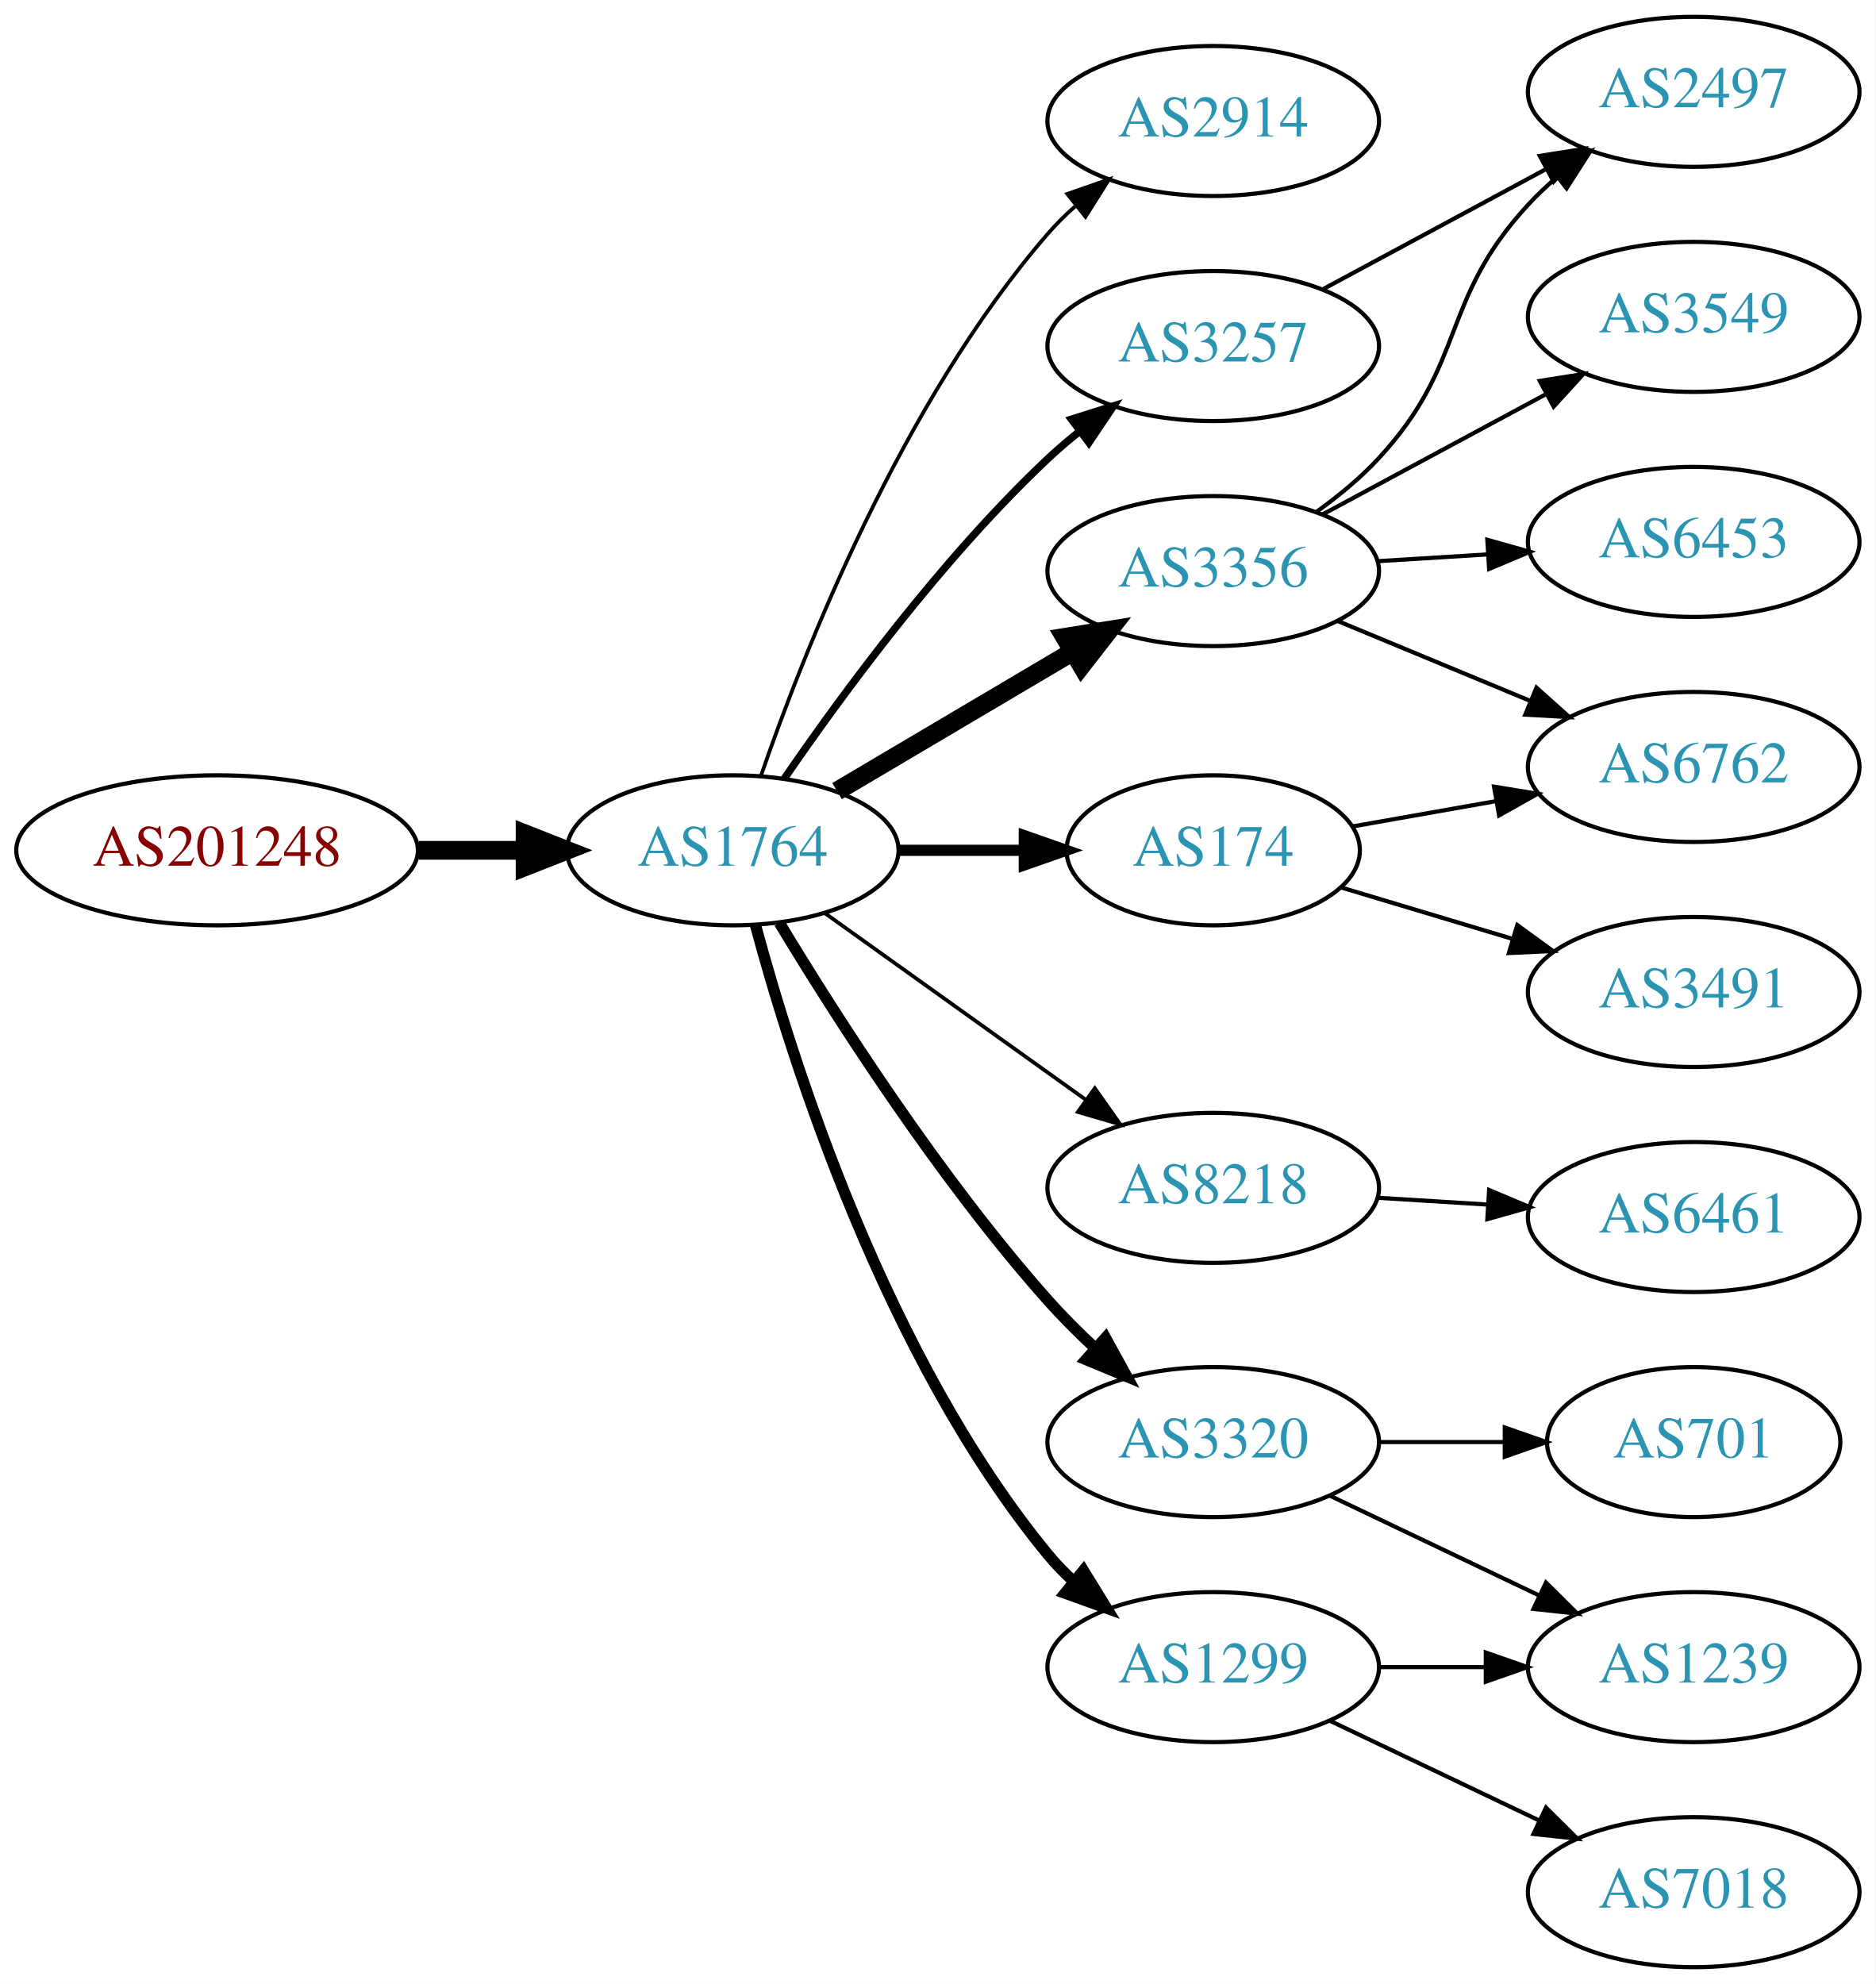
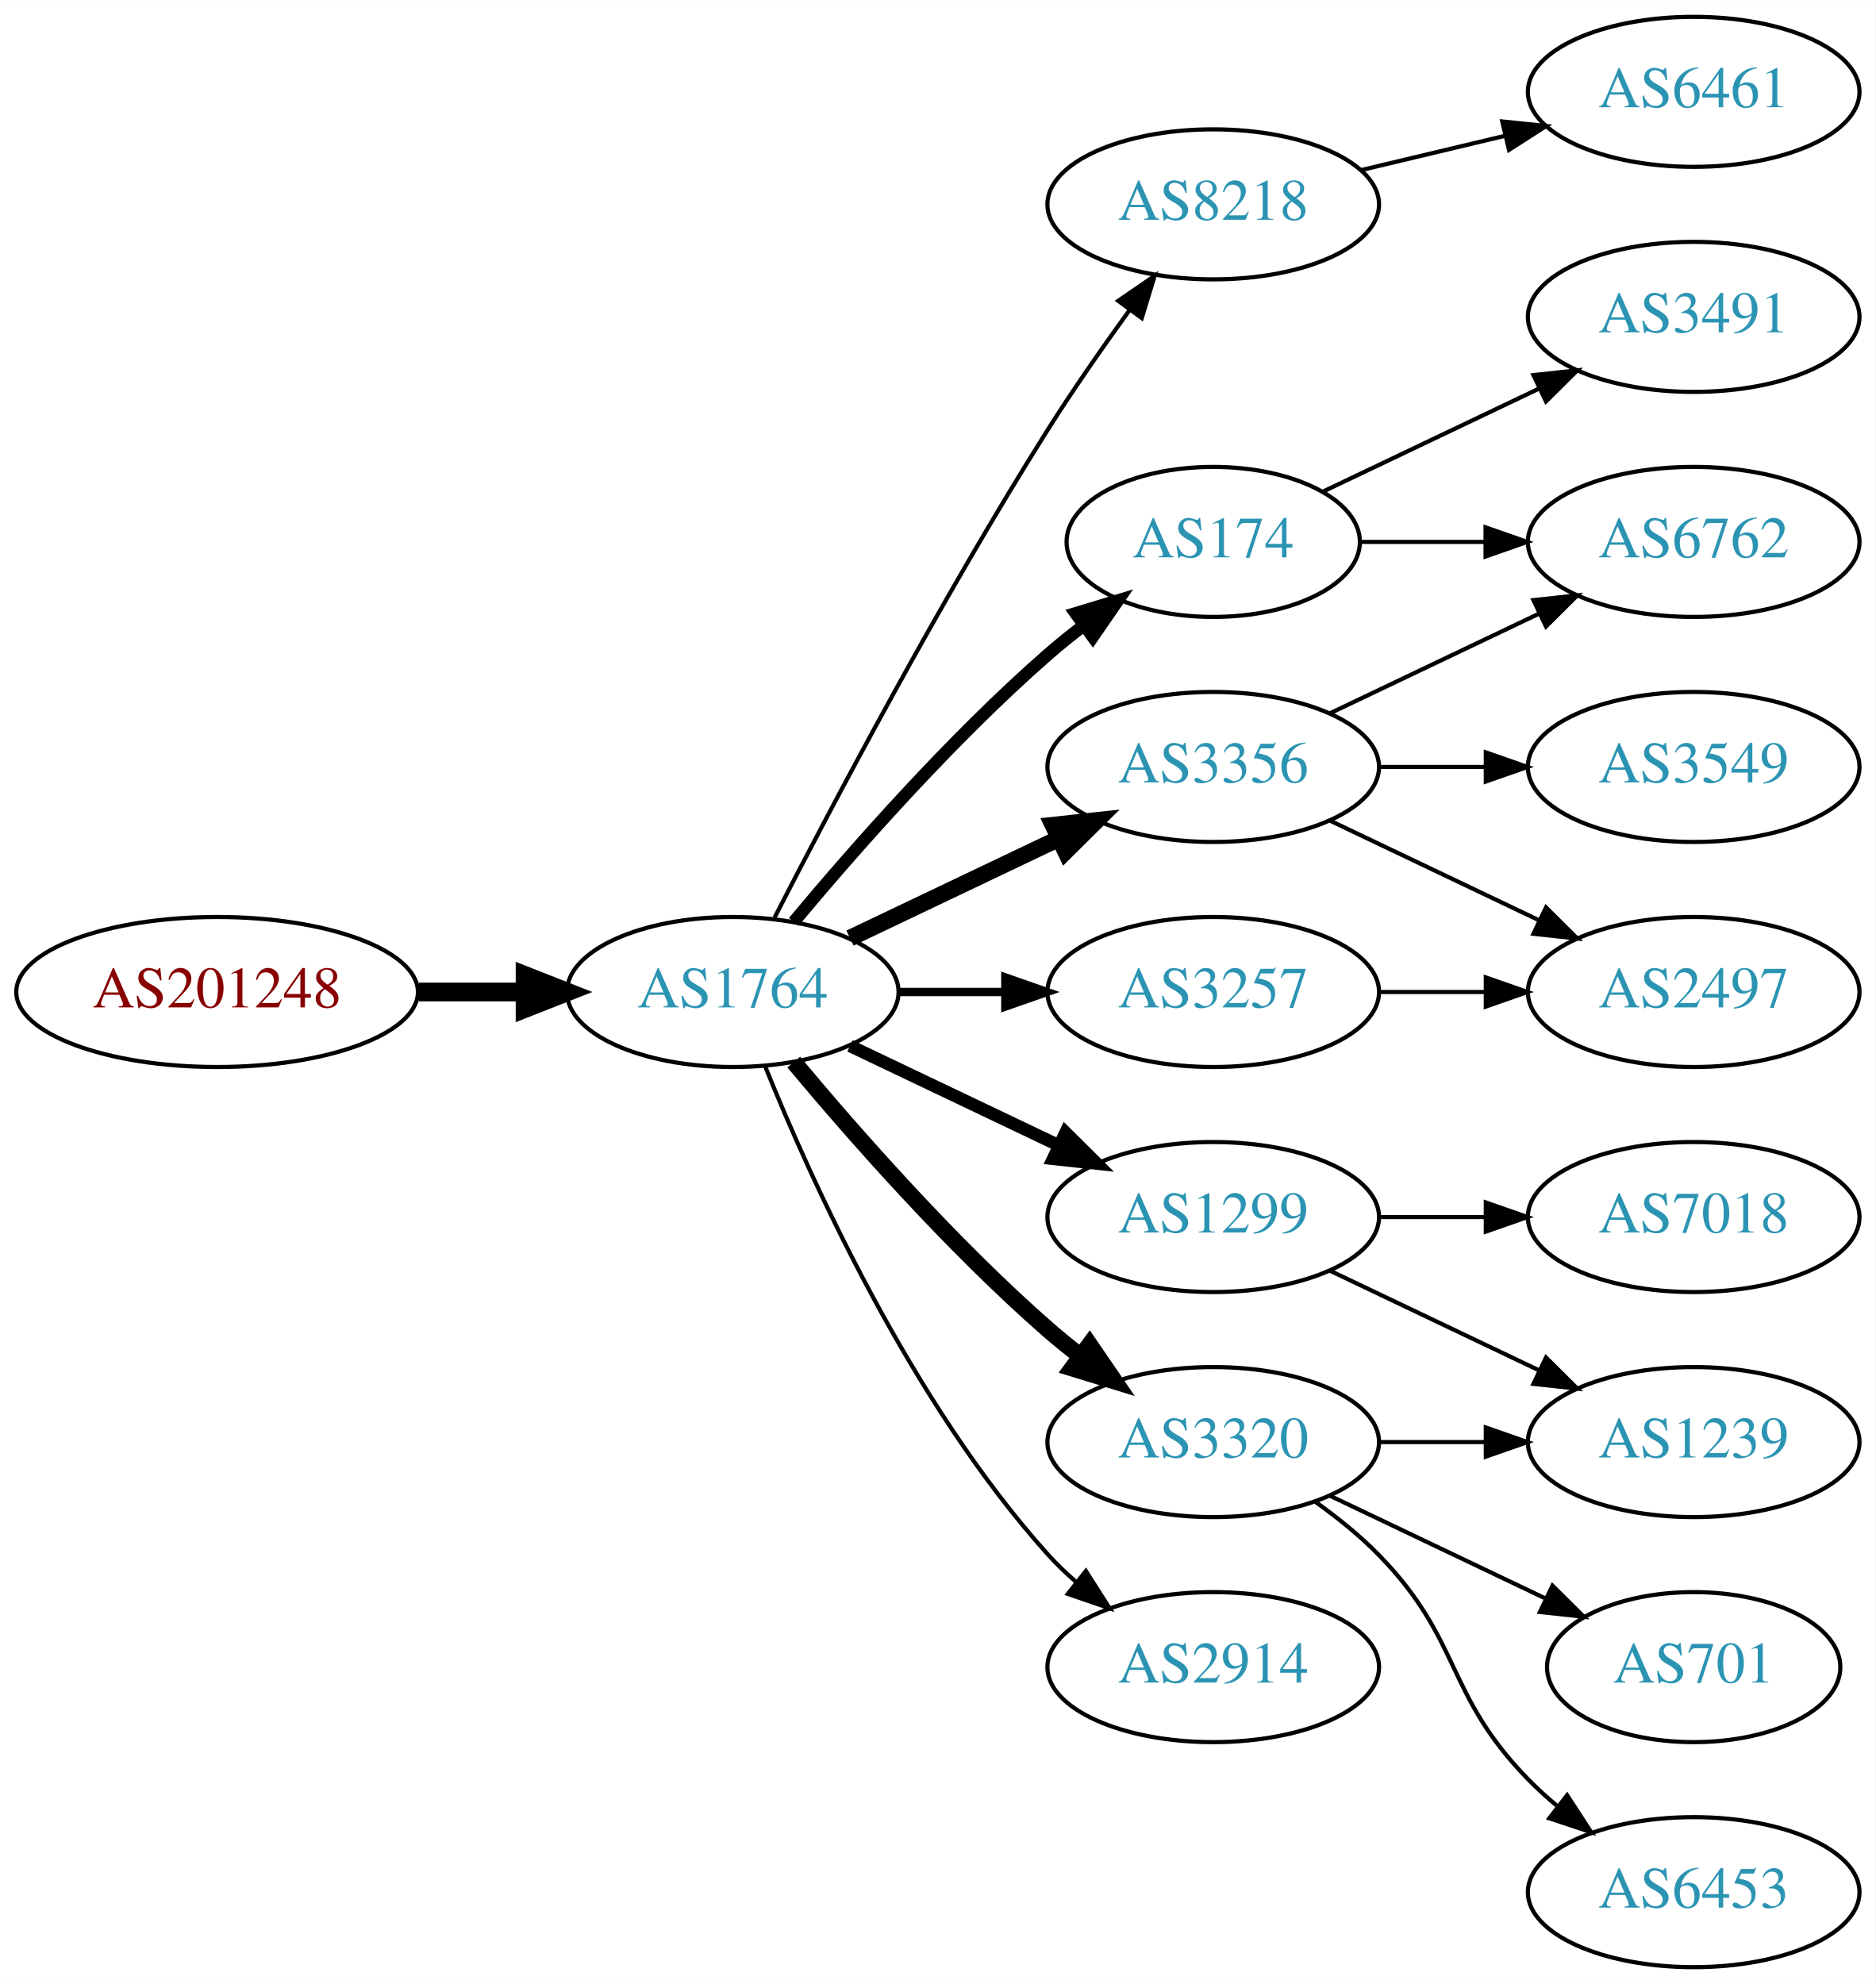
<svg xmlns="http://www.w3.org/2000/svg" xmlns:xlink="http://www.w3.org/1999/xlink" width="450pt" height="476pt" viewBox="0.00 0.00 450.07 476.00">
  <g id="graph0" class="graph" transform="scale(1 1) rotate(0) translate(4 472)">
    <polygon fill="white" stroke="none" points="-4,4 -4,-472 446.07,-472 446.07,4 -4,4" />
    <g id="node1" class="node">
      <g id="a_node1">
        <a xlink:href="/asn/201248" xlink:title="AS201248 ~ SCC EDV-Beratung AG [AT]">
-           <ellipse fill="#ffffff" stroke="black" cx="48.096" cy="-268" rx="48.192" ry="18" />
-           <text text-anchor="middle" x="48.096" y="-264.3" font-family="Times,serif" font-size="14.00" fill="#880000">AS201248</text>
+           <ellipse fill="#ffffff" stroke="black" cx="48.096" cy="-234" rx="48.192" ry="18" />
+           <text text-anchor="middle" x="48.096" y="-230.3" font-family="Times,serif" font-size="14.00" fill="#880000">AS201248</text>
        </a>
      </g>
    </g>
    <g id="node2" class="node">
      <g id="a_node2">
        <a xlink:href="/asn/1764" xlink:title="AS1764 ~ NEXTLAYER-AS [AT]">
-           <ellipse fill="#ffffff" stroke="black" cx="171.838" cy="-268" rx="39.794" ry="18" />
-           <text text-anchor="middle" x="171.838" y="-264.3" font-family="Times,serif" font-size="14.00" fill="#2c94b3">AS1764</text>
+           <ellipse fill="#ffffff" stroke="black" cx="171.838" cy="-234" rx="39.794" ry="18" />
+           <text text-anchor="middle" x="171.838" y="-230.3" font-family="Times,serif" font-size="14.00" fill="#2c94b3">AS1764</text>
        </a>
      </g>
    </g>
    <g id="edge1" class="edge">
-       <path fill="none" stroke="black" stroke-width="4.5" d="M96.513,-268C104.867,-268 113.577,-268 121.969,-268" />
-       <polygon fill="black" stroke="black" stroke-width="4.5" points="122.004,-271.938 132.004,-268 122.004,-264.063 122.004,-271.938" />
+       <path fill="none" stroke="black" stroke-width="4.5" d="M96.513,-234C104.867,-234 113.577,-234 121.969,-234" />
+       <polygon fill="black" stroke="black" stroke-width="4.5" points="122.004,-237.938 132.004,-234 122.004,-230.063 122.004,-237.938" />
    </g>
    <g id="node3" class="node">
      <g id="a_node3">
-         <a xlink:href="/asn/2914" xlink:title="AS2914 ~ NTT America, Inc. [US]">
-           <ellipse fill="#ffffff" stroke="black" cx="287.131" cy="-443" rx="39.794" ry="18" />
-           <text text-anchor="middle" x="287.131" y="-439.3" font-family="Times,serif" font-size="14.00" fill="#2c94b3">AS2914</text>
+         <a xlink:href="/asn/8218" xlink:title="AS8218 ~ legacy Neotelecoms [FR]">
+           <ellipse fill="#ffffff" stroke="black" cx="287.131" cy="-423" rx="39.794" ry="18" />
+           <text text-anchor="middle" x="287.131" y="-419.3" font-family="Times,serif" font-size="14.00" fill="#2c94b3">AS8218</text>
        </a>
      </g>
    </g>
    <g id="edge2" class="edge">
-       <path fill="none" stroke="black" stroke-width="0.9" d="M178.666,-286.072C188.908,-315.751 212.43,-375.55 247.484,-416 249.444,-418.261 251.633,-420.428 253.944,-422.48" />
-       <polygon fill="black" stroke="black" stroke-width="0.9" points="252.121,-425.502 262.125,-428.99 256.479,-420.024 252.121,-425.502" />
+       <path fill="none" stroke="black" d="M181.864,-251.852C195.3,-278.055 221.75,-328.237 247.484,-369 253.547,-378.604 260.667,-388.813 267.133,-397.739" />
+       <polygon fill="black" stroke="black" points="264.339,-399.848 273.075,-405.843 269.984,-395.709 264.339,-399.848" />
    </g>
    <g id="node4" class="node">
      <g id="a_node4">
-         <a xlink:href="/asn/3356" xlink:title="AS3356 ~ Level 3 Parent, LLC [US]">
-           <ellipse fill="#ffffff" stroke="black" cx="287.131" cy="-335" rx="39.794" ry="18" />
-           <text text-anchor="middle" x="287.131" y="-331.3" font-family="Times,serif" font-size="14.00" fill="#2c94b3">AS3356</text>
+         <a xlink:href="/asn/174" xlink:title="AS174 ~ Cogent Communications [US]">
+           <ellipse fill="#ffffff" stroke="black" cx="287.131" cy="-342" rx="35.194" ry="18" />
+           <text text-anchor="middle" x="287.131" y="-338.3" font-family="Times,serif" font-size="14.00" fill="#2c94b3">AS174</text>
        </a>
      </g>
    </g>
    <g id="edge3" class="edge">
-       <path fill="none" stroke="black" stroke-width="4.5" d="M196.864,-282.209C213.237,-291.891 235.124,-304.835 253.128,-315.482" />
-       <polygon fill="black" stroke="black" stroke-width="4.5" points="251.527,-319.11 262.139,-320.812 255.536,-312.332 251.527,-319.11" />
+       <path fill="none" stroke="black" stroke-width="3" d="M186.468,-250.817C200.751,-267.929 224.297,-294.745 247.484,-315 250.154,-317.332 253.027,-319.648 255.957,-321.886" />
+       <polygon fill="black" stroke="black" stroke-width="3" points="254.108,-324.87 264.249,-327.939 258.235,-319.216 254.108,-324.87" />
    </g>
    <g id="node5" class="node">
      <g id="a_node5">
-         <a xlink:href="/asn/3257" xlink:title="AS3257 ~ GTT [DE]">
-           <ellipse fill="#ffffff" stroke="black" cx="287.131" cy="-389" rx="39.794" ry="18" />
-           <text text-anchor="middle" x="287.131" y="-385.3" font-family="Times,serif" font-size="14.00" fill="#2c94b3">AS3257</text>
+         <a xlink:href="/asn/1299" xlink:title="AS1299 ~ Telia Carrier [EU]">
+           <ellipse fill="#ffffff" stroke="black" cx="287.131" cy="-180" rx="39.794" ry="18" />
+           <text text-anchor="middle" x="287.131" y="-176.3" font-family="Times,serif" font-size="14.00" fill="#2c94b3">AS1299</text>
        </a>
      </g>
    </g>
    <g id="edge4" class="edge">
-       <path fill="none" stroke="black" stroke-width="1.8" d="M184.195,-285.183C197.804,-305.028 221.981,-338.015 247.484,-362 249.869,-364.243 252.452,-366.444 255.114,-368.562" />
-       <polygon fill="black" stroke="black" stroke-width="1.8" points="253.108,-371.433 263.211,-374.623 257.303,-365.829 253.108,-371.433" />
+       <path fill="none" stroke="black" stroke-width="3" d="M199.974,-221.066C214.968,-213.919 233.789,-204.948 250.013,-197.215" />
+       <polygon fill="black" stroke="black" stroke-width="3" points="251.695,-200.291 259.216,-192.829 248.683,-193.972 251.695,-200.291" />
    </g>
    <g id="node6" class="node">
      <g id="a_node6">
-         <a xlink:href="/asn/174" xlink:title="AS174 ~ Cogent Communications [US]">
-           <ellipse fill="#ffffff" stroke="black" cx="287.131" cy="-268" rx="35.194" ry="18" />
-           <text text-anchor="middle" x="287.131" y="-264.3" font-family="Times,serif" font-size="14.00" fill="#2c94b3">AS174</text>
+         <a xlink:href="/asn/3257" xlink:title="AS3257 ~ GTT [DE]">
+           <ellipse fill="#ffffff" stroke="black" cx="287.131" cy="-234" rx="39.794" ry="18" />
+           <text text-anchor="middle" x="287.131" y="-230.3" font-family="Times,serif" font-size="14.00" fill="#2c94b3">AS3257</text>
        </a>
      </g>
    </g>
    <g id="edge5" class="edge">
-       <path fill="none" stroke="black" stroke-width="2.7" d="M211.51,-268C221.215,-268 231.706,-268 241.669,-268" />
-       <polygon fill="black" stroke="black" stroke-width="2.7" points="241.805,-271.5 251.805,-268 241.805,-264.5 241.805,-271.5" />
+       <path fill="none" stroke="black" stroke-width="2" d="M211.51,-234C219.713,-234 228.477,-234 237.009,-234" />
+       <polygon fill="black" stroke="black" stroke-width="2" points="237.248,-237.5 247.248,-234 237.248,-230.5 237.248,-237.5" />
    </g>
    <g id="node7" class="node">
      <g id="a_node7">
-         <a xlink:href="/asn/8218" xlink:title="AS8218 ~ legacy Neotelecoms [FR]">
-           <ellipse fill="#ffffff" stroke="black" cx="287.131" cy="-187" rx="39.794" ry="18" />
-           <text text-anchor="middle" x="287.131" y="-183.3" font-family="Times,serif" font-size="14.00" fill="#2c94b3">AS8218</text>
+         <a xlink:href="/asn/3356" xlink:title="AS3356 ~ Level 3 Parent, LLC [US]">
+           <ellipse fill="#ffffff" stroke="black" cx="287.131" cy="-288" rx="39.794" ry="18" />
+           <text text-anchor="middle" x="287.131" y="-284.3" font-family="Times,serif" font-size="14.00" fill="#2c94b3">AS3356</text>
        </a>
      </g>
    </g>
    <g id="edge6" class="edge">
-       <path fill="none" stroke="black" stroke-width="0.9" d="M193.882,-252.954C211.497,-240.361 236.835,-222.245 256.501,-208.184" />
-       <polygon fill="black" stroke="black" stroke-width="0.9" points="258.716,-210.903 264.815,-202.24 254.645,-205.209 258.716,-210.903" />
+       <path fill="none" stroke="black" stroke-width="4" d="M199.974,-246.934C214.968,-254.081 233.789,-263.052 250.013,-270.785" />
+       <polygon fill="black" stroke="black" stroke-width="4" points="248.683,-274.028 259.216,-275.171 251.695,-267.709 248.683,-274.028" />
    </g>
    <g id="node8" class="node">
      <g id="a_node8">
        <a xlink:href="/asn/3320" xlink:title="AS3320 ~ DTAG [DE]">
          <ellipse fill="#ffffff" stroke="black" cx="287.131" cy="-126" rx="39.794" ry="18" />
          <text text-anchor="middle" x="287.131" y="-122.3" font-family="Times,serif" font-size="14.00" fill="#2c94b3">AS3320</text>
        </a>
      </g>
    </g>
    <g id="edge7" class="edge">
-       <path fill="none" stroke="black" stroke-width="2.7" d="M183.025,-250.594C196.401,-228.425 221.276,-189.461 247.484,-160 250.959,-156.094 254.864,-152.198 258.821,-148.511" />
-       <polygon fill="black" stroke="black" stroke-width="2.7" points="261.278,-151.008 266.394,-141.731 256.609,-145.793 261.278,-151.008" />
+       <path fill="none" stroke="black" stroke-width="4" d="M186.468,-217.183C200.751,-200.071 224.297,-173.255 247.484,-153 249.95,-150.846 252.589,-148.706 255.286,-146.628" />
+       <polygon fill="black" stroke="black" stroke-width="4" points="257.459,-149.375 263.44,-140.63 253.311,-143.736 257.459,-149.375" />
    </g>
    <g id="node9" class="node">
      <g id="a_node9">
-         <a xlink:href="/asn/1299" xlink:title="AS1299 ~ Telia Carrier [EU]">
+         <a xlink:href="/asn/2914" xlink:title="AS2914 ~ NTT America, Inc. [US]">
          <ellipse fill="#ffffff" stroke="black" cx="287.131" cy="-72" rx="39.794" ry="18" />
-           <text text-anchor="middle" x="287.131" y="-68.3" font-family="Times,serif" font-size="14.00" fill="#2c94b3">AS1299</text>
+           <text text-anchor="middle" x="287.131" y="-68.3" font-family="Times,serif" font-size="14.00" fill="#2c94b3">AS2914</text>
        </a>
      </g>
    </g>
    <g id="edge8" class="edge">
-       <path fill="none" stroke="black" stroke-width="2.7" d="M177.303,-249.997C186.166,-217.099 208.561,-146.309 247.484,-99 249.337,-96.748 251.422,-94.6 253.64,-92.571" />
-       <polygon fill="black" stroke="black" stroke-width="2.7" points="255.989,-95.172 261.542,-86.15 251.574,-89.74 255.989,-95.172" />
+       <path fill="none" stroke="black" d="M179.586,-216.213C190.637,-188.757 214.69,-135.422 247.484,-99 249.487,-96.776 251.706,-94.637 254.038,-92.603" />
+       <polygon fill="black" stroke="black" points="256.569,-95.065 262.257,-86.127 252.236,-89.567 256.569,-95.065" />
    </g>
    <g id="node10" class="node">
      <g id="a_node10">
-         <a xlink:href="/asn/3549" xlink:title="AS3549 ~ Level 3 Parent, LLC [US]">
+         <a xlink:href="/asn/6461" xlink:title="AS6461 ~ Zayo Bandwidth [US]">
+           <ellipse fill="#ffffff" stroke="black" cx="402.424" cy="-450" rx="39.794" ry="18" />
+           <text text-anchor="middle" x="402.424" y="-446.3" font-family="Times,serif" font-size="14.00" fill="#2c94b3">AS6461</text>
+         </a>
+       </g>
+     </g>
+     <g id="edge9" class="edge">
+       <path fill="none" stroke="black" d="M322.738,-431.248C333.609,-433.838 345.764,-436.735 357.206,-439.462" />
+       <polygon fill="black" stroke="black" points="356.49,-442.889 367.029,-441.803 358.112,-436.08 356.49,-442.889" />
+     </g>
+     <g id="node14" class="node">
+       <g id="a_node14">
+         <a xlink:href="/asn/3491" xlink:title="AS3491 ~ PCCW Global, Inc. [US]">
          <ellipse fill="#ffffff" stroke="black" cx="402.424" cy="-396" rx="39.794" ry="18" />
-           <text text-anchor="middle" x="402.424" y="-392.3" font-family="Times,serif" font-size="14.00" fill="#2c94b3">AS3549</text>
-         </a>
-       </g>
-     </g>
-     <g id="edge9" class="edge">
-       <path fill="none" stroke="black" d="M313.274,-348.538C329.005,-357.008 349.489,-368.037 366.751,-377.331" />
-       <polygon fill="black" stroke="black" points="365.495,-380.63 375.959,-382.289 368.813,-374.467 365.495,-380.63" />
+           <text text-anchor="middle" x="402.424" y="-392.3" font-family="Times,serif" font-size="14.00" fill="#2c94b3">AS3491</text>
+         </a>
+       </g>
+     </g>
+     <g id="edge13" class="edge">
+       <path fill="none" stroke="black" d="M313.556,-354.119C328.859,-361.413 348.582,-370.814 365.464,-378.86" />
+       <polygon fill="black" stroke="black" points="363.971,-382.026 374.504,-383.169 366.983,-375.707 363.971,-382.026" />
+     </g>
+     <g id="node15" class="node">
+       <g id="a_node15">
+         <a xlink:href="/asn/6762" xlink:title="AS6762 ~ TELECOM ITALIA SPARKLE S.p.A. [IT]">
+           <ellipse fill="#ffffff" stroke="black" cx="402.424" cy="-342" rx="39.794" ry="18" />
+           <text text-anchor="middle" x="402.424" y="-338.3" font-family="Times,serif" font-size="14.00" fill="#2c94b3">AS6762</text>
+         </a>
+       </g>
+     </g>
+     <g id="edge14" class="edge">
+       <path fill="none" stroke="black" d="M322.43,-342C331.807,-342 342.158,-342 352.192,-342" />
+       <polygon fill="black" stroke="black" points="352.481,-345.5 362.481,-342 352.481,-338.5 352.481,-345.5" />
    </g>
    <g id="node11" class="node">
      <g id="a_node11">
-         <a xlink:href="/asn/2497" xlink:title="AS2497 ~ Internet Initiative Japan Inc. [JP]">
-           <ellipse fill="#ffffff" stroke="black" cx="402.424" cy="-450" rx="39.794" ry="18" />
-           <text text-anchor="middle" x="402.424" y="-446.3" font-family="Times,serif" font-size="14.00" fill="#2c94b3">AS2497</text>
+         <a xlink:href="/asn/7018" xlink:title="AS7018 ~ AT&amp;T Services, Inc. [US]">
+           <ellipse fill="#ffffff" stroke="black" cx="402.424" cy="-180" rx="39.794" ry="18" />
+           <text text-anchor="middle" x="402.424" y="-176.3" font-family="Times,serif" font-size="14.00" fill="#2c94b3">AS7018</text>
        </a>
      </g>
    </g>
    <g id="edge10" class="edge">
-       <path fill="none" stroke="black" d="M311.909,-349.214C317.157,-352.98 322.439,-357.316 326.777,-362 348.168,-385.097 341.387,-399.903 362.777,-423 364.811,-425.196 367.052,-427.315 369.399,-429.335" />
-       <polygon fill="black" stroke="black" points="367.613,-432.381 377.646,-435.786 371.926,-426.867 367.613,-432.381" />
+       <path fill="none" stroke="black" d="M326.803,-180C335.006,-180 343.77,-180 352.302,-180" />
+       <polygon fill="black" stroke="black" points="352.541,-183.5 362.541,-180 352.541,-176.5 352.541,-183.5" />
    </g>
    <g id="node12" class="node">
      <g id="a_node12">
-         <a xlink:href="/asn/6453" xlink:title="AS6453 ~ TATA COMMUNICATIONS (AMERICA) INC [US]">
-           <ellipse fill="#ffffff" stroke="black" cx="402.424" cy="-342" rx="39.794" ry="18" />
-           <text text-anchor="middle" x="402.424" y="-338.3" font-family="Times,serif" font-size="14.00" fill="#2c94b3">AS6453</text>
+         <a xlink:href="/asn/1239" xlink:title="AS1239 ~ Sprint [US]">
+           <ellipse fill="#ffffff" stroke="black" cx="402.424" cy="-126" rx="39.794" ry="18" />
+           <text text-anchor="middle" x="402.424" y="-122.3" font-family="Times,serif" font-size="14.00" fill="#2c94b3">AS1239</text>
        </a>
      </g>
    </g>
    <g id="edge11" class="edge">
-       <path fill="none" stroke="black" d="M326.487,-337.37C334.976,-337.894 344.08,-338.457 352.914,-339.003" />
-       <polygon fill="black" stroke="black" points="352.911,-342.509 363.108,-339.633 353.342,-335.522 352.911,-342.509" />
+       <path fill="none" stroke="black" d="M315.267,-167.066C330.261,-159.919 349.082,-150.948 365.306,-143.215" />
+       <polygon fill="black" stroke="black" points="366.988,-146.291 374.509,-138.829 363.976,-139.972 366.988,-146.291" />
    </g>
    <g id="node13" class="node">
      <g id="a_node13">
-         <a xlink:href="/asn/6762" xlink:title="AS6762 ~ TELECOM ITALIA SPARKLE S.p.A. [IT]">
-           <ellipse fill="#ffffff" stroke="black" cx="402.424" cy="-288" rx="39.794" ry="18" />
-           <text text-anchor="middle" x="402.424" y="-284.3" font-family="Times,serif" font-size="14.00" fill="#2c94b3">AS6762</text>
+         <a xlink:href="/asn/2497" xlink:title="AS2497 ~ Internet Initiative Japan Inc. [JP]">
+           <ellipse fill="#ffffff" stroke="black" cx="402.424" cy="-234" rx="39.794" ry="18" />
+           <text text-anchor="middle" x="402.424" y="-230.3" font-family="Times,serif" font-size="14.00" fill="#2c94b3">AS2497</text>
        </a>
      </g>
    </g>
    <g id="edge12" class="edge">
-       <path fill="none" stroke="black" d="M317.013,-323.018C330.995,-317.218 347.976,-310.173 363.031,-303.928" />
-       <polygon fill="black" stroke="black" points="364.699,-307.025 372.595,-299.96 362.017,-300.559 364.699,-307.025" />
-     </g>
-     <g id="edge20" class="edge">
-       <path fill="none" stroke="black" d="M313.274,-402.538C329.005,-411.008 349.489,-422.037 366.751,-431.331" />
-       <polygon fill="black" stroke="black" points="365.495,-434.63 375.959,-436.289 368.813,-428.467 365.495,-434.63" />
+       <path fill="none" stroke="black" d="M326.803,-234C335.006,-234 343.77,-234 352.302,-234" />
+       <polygon fill="black" stroke="black" points="352.541,-237.5 362.541,-234 352.541,-230.5 352.541,-237.5" />
+     </g>
+     <g id="edge17" class="edge">
+       <path fill="none" stroke="black" d="M315.267,-275.066C330.261,-267.919 349.082,-258.948 365.306,-251.215" />
+       <polygon fill="black" stroke="black" points="366.988,-254.291 374.509,-246.829 363.976,-247.972 366.988,-254.291" />
    </g>
    <g id="edge15" class="edge">
-       <path fill="none" stroke="black" d="M320.596,-273.731C331.317,-275.624 343.462,-277.768 355.017,-279.808" />
-       <polygon fill="black" stroke="black" points="354.515,-283.273 364.971,-281.565 355.731,-276.38 354.515,-283.273" />
-     </g>
-     <g id="node15" class="node">
-       <g id="a_node15">
-         <a xlink:href="/asn/3491" xlink:title="AS3491 ~ PCCW Global, Inc. [US]">
-           <ellipse fill="#ffffff" stroke="black" cx="402.424" cy="-234" rx="39.794" ry="18" />
-           <text text-anchor="middle" x="402.424" y="-230.3" font-family="Times,serif" font-size="14.00" fill="#2c94b3">AS3491</text>
-         </a>
-       </g>
-     </g>
-     <g id="edge14" class="edge">
-       <path fill="none" stroke="black" d="M317.897,-259.067C330.453,-255.299 345.303,-250.842 358.973,-246.74" />
-       <polygon fill="black" stroke="black" points="360.097,-250.057 368.669,-243.83 358.085,-243.352 360.097,-250.057" />
-     </g>
-     <g id="node14" class="node">
-       <g id="a_node14">
-         <a xlink:href="/asn/6461" xlink:title="AS6461 ~ Zayo Bandwidth [US]">
-           <ellipse fill="#ffffff" stroke="black" cx="402.424" cy="-180" rx="39.794" ry="18" />
-           <text text-anchor="middle" x="402.424" y="-176.3" font-family="Times,serif" font-size="14.00" fill="#2c94b3">AS6461</text>
-         </a>
-       </g>
-     </g>
-     <g id="edge13" class="edge">
-       <path fill="none" stroke="black" d="M326.487,-184.63C334.976,-184.106 344.08,-183.543 352.914,-182.997" />
-       <polygon fill="black" stroke="black" points="353.342,-186.478 363.108,-182.367 352.911,-179.491 353.342,-186.478" />
+       <path fill="none" stroke="black" d="M315.267,-300.934C330.261,-308.081 349.082,-317.052 365.306,-324.785" />
+       <polygon fill="black" stroke="black" points="363.976,-328.028 374.509,-329.171 366.988,-321.709 363.976,-328.028" />
    </g>
    <g id="node16" class="node">
      <g id="a_node16">
-         <a xlink:href="/asn/701" xlink:title="AS701 ~ UUNET [US]">
-           <ellipse fill="#ffffff" stroke="black" cx="402.424" cy="-126" rx="35.194" ry="18" />
-           <text text-anchor="middle" x="402.424" y="-122.3" font-family="Times,serif" font-size="14.00" fill="#2c94b3">AS701</text>
+         <a xlink:href="/asn/3549" xlink:title="AS3549 ~ Level 3 Parent, LLC [US]">
+           <ellipse fill="#ffffff" stroke="black" cx="402.424" cy="-288" rx="39.794" ry="18" />
+           <text text-anchor="middle" x="402.424" y="-284.3" font-family="Times,serif" font-size="14.00" fill="#2c94b3">AS3549</text>
        </a>
      </g>
    </g>
    <g id="edge16" class="edge">
-       <path fill="none" stroke="black" d="M326.803,-126C336.508,-126 346.999,-126 356.962,-126" />
-       <polygon fill="black" stroke="black" points="357.098,-129.5 367.098,-126 357.098,-122.5 357.098,-129.5" />
+       <path fill="none" stroke="black" d="M326.803,-288C335.006,-288 343.77,-288 352.302,-288" />
+       <polygon fill="black" stroke="black" points="352.541,-291.5 362.541,-288 352.541,-284.5 352.541,-291.5" />
+     </g>
+     <g id="edge20" class="edge">
+       <path fill="none" stroke="black" d="M326.803,-126C335.006,-126 343.77,-126 352.302,-126" />
+       <polygon fill="black" stroke="black" points="352.541,-129.5 362.541,-126 352.541,-122.5 352.541,-129.5" />
    </g>
    <g id="node17" class="node">
      <g id="a_node17">
-         <a xlink:href="/asn/1239" xlink:title="AS1239 ~ Sprint [US]">
-           <ellipse fill="#ffffff" stroke="black" cx="402.424" cy="-72" rx="39.794" ry="18" />
-           <text text-anchor="middle" x="402.424" y="-68.3" font-family="Times,serif" font-size="14.00" fill="#2c94b3">AS1239</text>
-         </a>
-       </g>
-     </g>
-     <g id="edge17" class="edge">
-       <path fill="none" stroke="black" d="M315.267,-113.066C330.261,-105.919 349.082,-96.948 365.306,-89.215" />
-       <polygon fill="black" stroke="black" points="366.988,-92.291 374.509,-84.829 363.976,-85.972 366.988,-92.291" />
-     </g>
-     <g id="edge19" class="edge">
-       <path fill="none" stroke="black" d="M326.803,-72C335.006,-72 343.77,-72 352.302,-72" />
-       <polygon fill="black" stroke="black" points="352.541,-75.5 362.541,-72 352.541,-68.5 352.541,-75.5" />
+         <a xlink:href="/asn/6453" xlink:title="AS6453 ~ TATA COMMUNICATIONS (AMERICA) INC [US]">
+           <ellipse fill="#ffffff" stroke="black" cx="402.424" cy="-18" rx="39.794" ry="18" />
+           <text text-anchor="middle" x="402.424" y="-14.3" font-family="Times,serif" font-size="14.00" fill="#2c94b3">AS6453</text>
+         </a>
+       </g>
+     </g>
+     <g id="edge18" class="edge">
+       <path fill="none" stroke="black" d="M311.725,-111.611C316.981,-107.852 322.313,-103.563 326.777,-99 346.95,-78.383 342.605,-65.617 362.777,-45 364.87,-42.861 367.154,-40.782 369.53,-38.79" />
+       <polygon fill="black" stroke="black" points="372.049,-41.268 377.83,-32.389 367.774,-35.725 372.049,-41.268" />
    </g>
    <g id="node18" class="node">
      <g id="a_node18">
-         <a xlink:href="/asn/7018" xlink:title="AS7018 ~ AT&amp;T Services, Inc. [US]">
-           <ellipse fill="#ffffff" stroke="black" cx="402.424" cy="-18" rx="39.794" ry="18" />
-           <text text-anchor="middle" x="402.424" y="-14.3" font-family="Times,serif" font-size="14.00" fill="#2c94b3">AS7018</text>
-         </a>
-       </g>
-     </g>
-     <g id="edge18" class="edge">
-       <path fill="none" stroke="black" d="M315.267,-59.066C330.261,-51.919 349.082,-42.948 365.306,-35.215" />
-       <polygon fill="black" stroke="black" points="366.988,-38.291 374.509,-30.829 363.976,-31.972 366.988,-38.291" />
+         <a xlink:href="/asn/701" xlink:title="AS701 ~ UUNET [US]">
+           <ellipse fill="#ffffff" stroke="black" cx="402.424" cy="-72" rx="35.194" ry="18" />
+           <text text-anchor="middle" x="402.424" y="-68.3" font-family="Times,serif" font-size="14.00" fill="#2c94b3">AS701</text>
+         </a>
+       </g>
+     </g>
+     <g id="edge19" class="edge">
+       <path fill="none" stroke="black" d="M315.267,-113.066C330.699,-105.71 350.185,-96.423 366.72,-88.541" />
+       <polygon fill="black" stroke="black" points="368.54,-91.551 376.062,-84.089 365.529,-85.232 368.54,-91.551" />
    </g>
  </g>
</svg>
